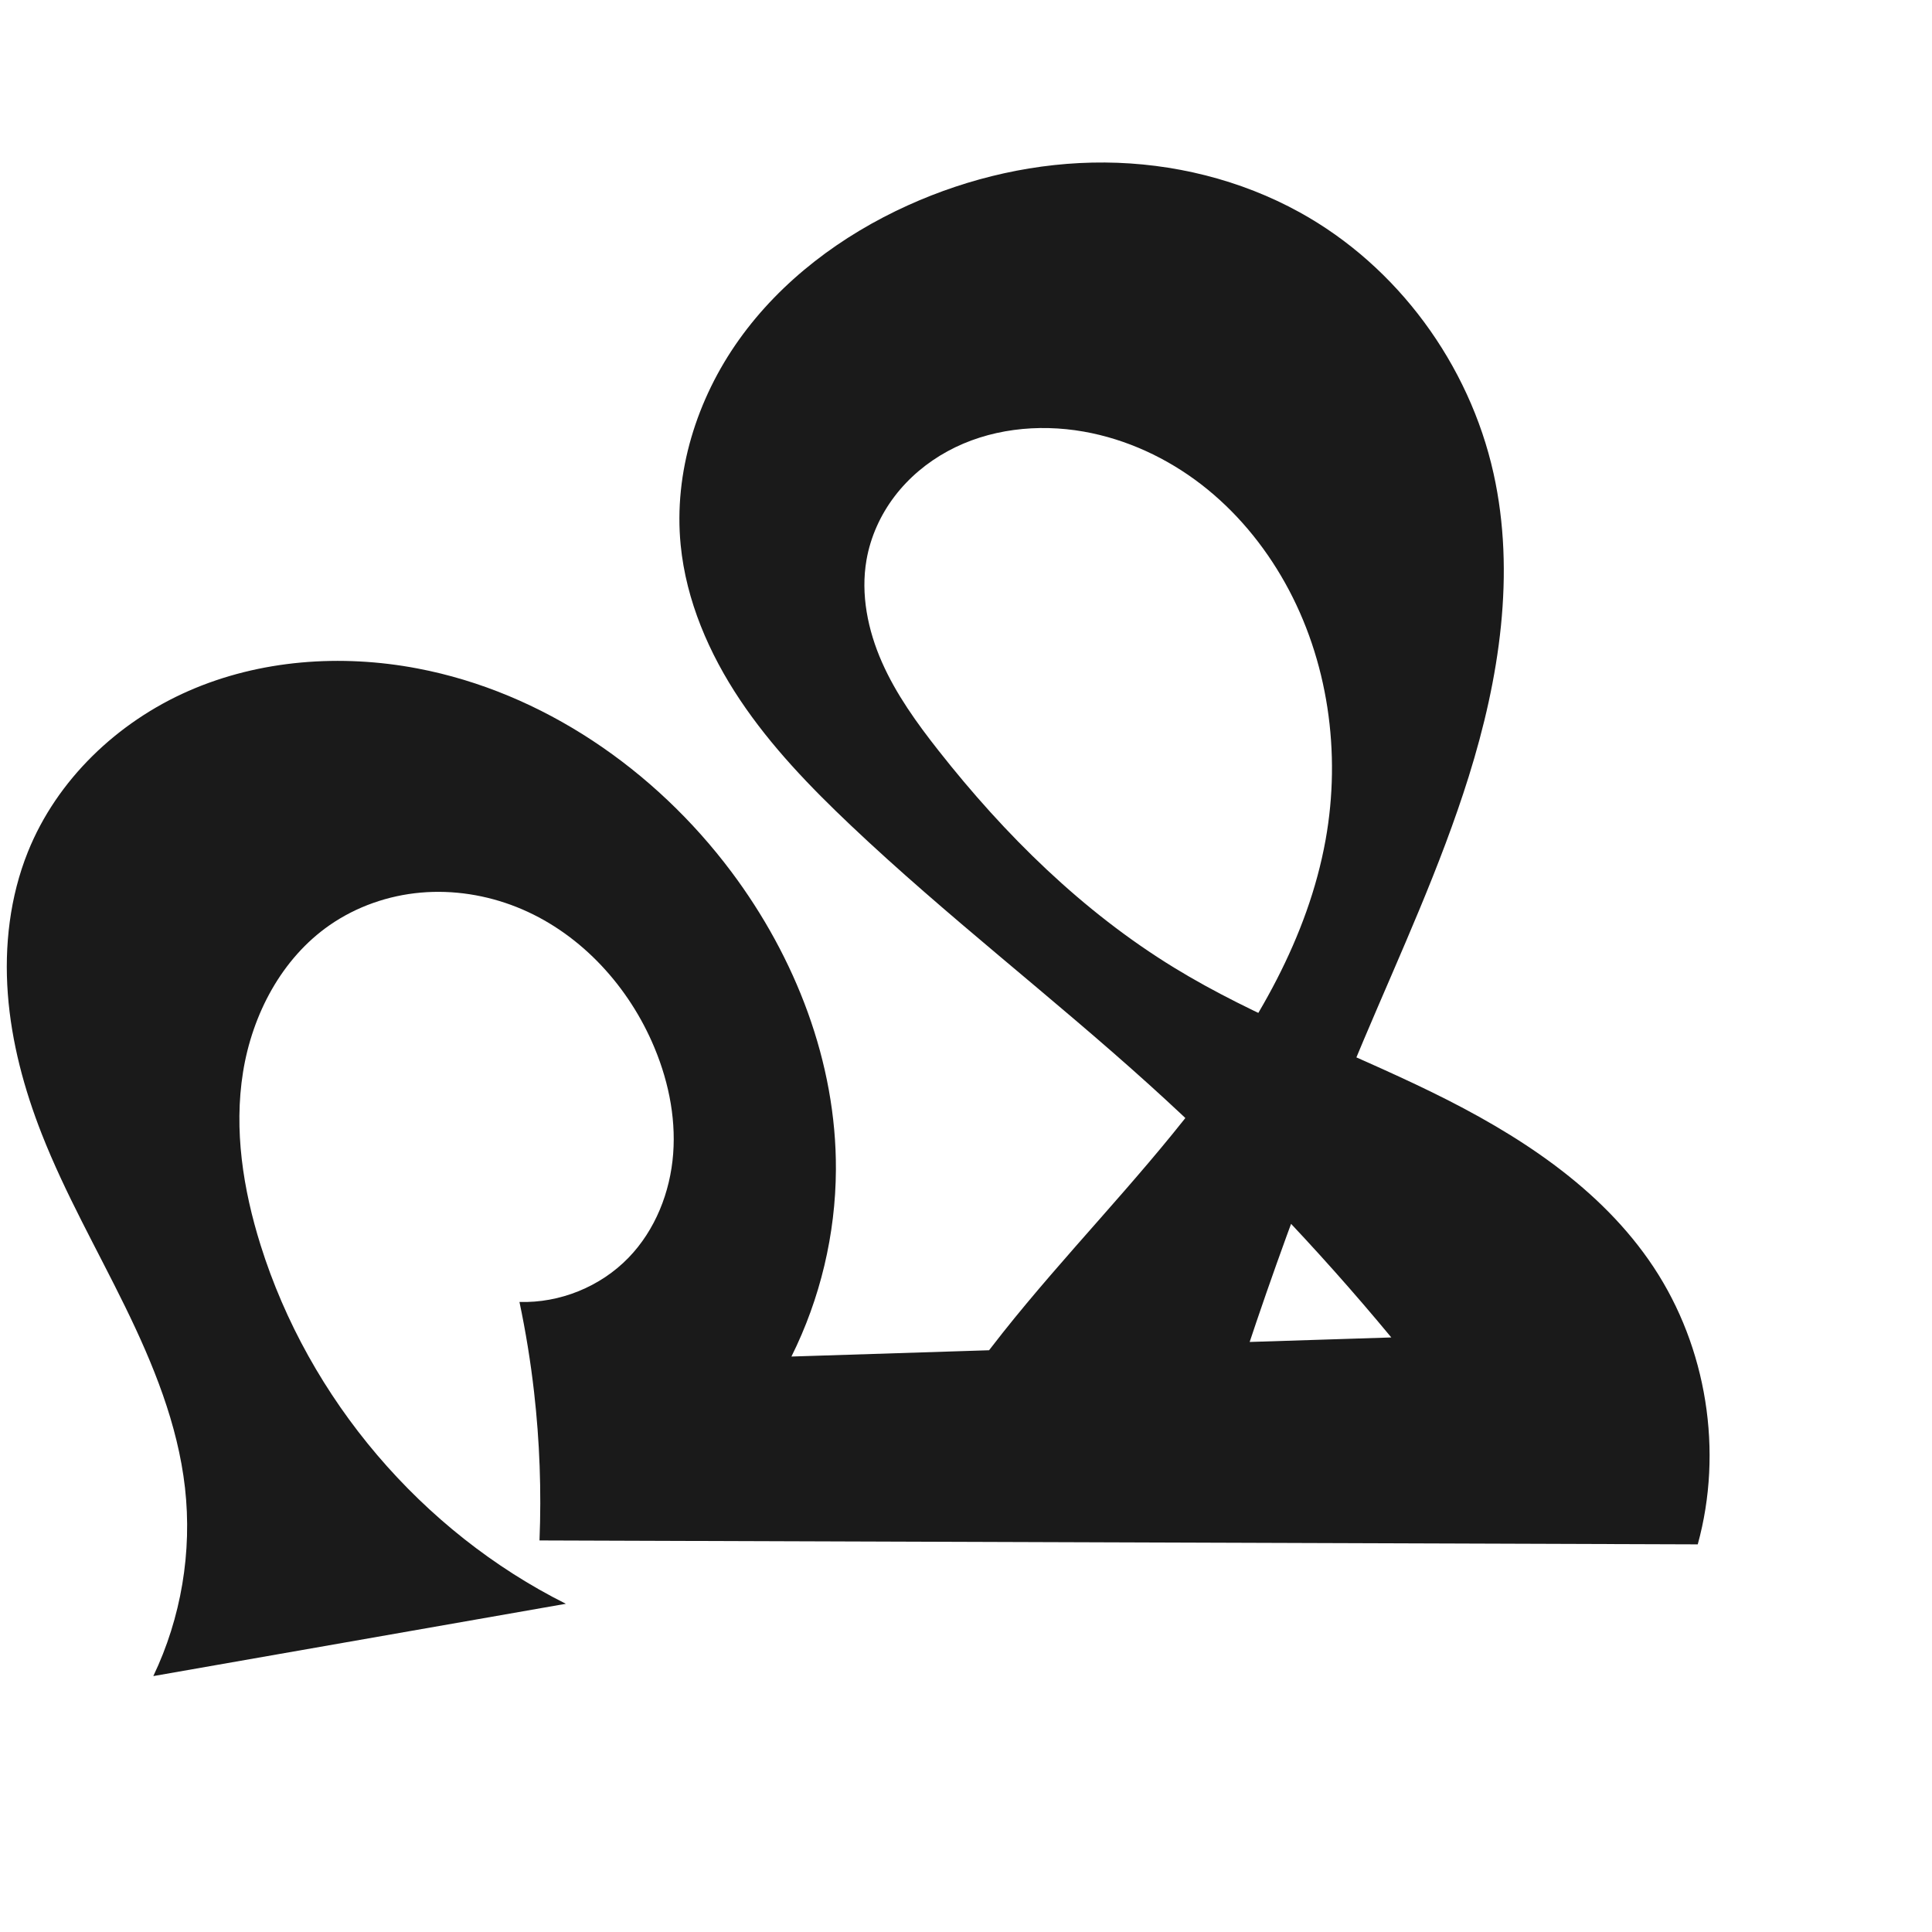
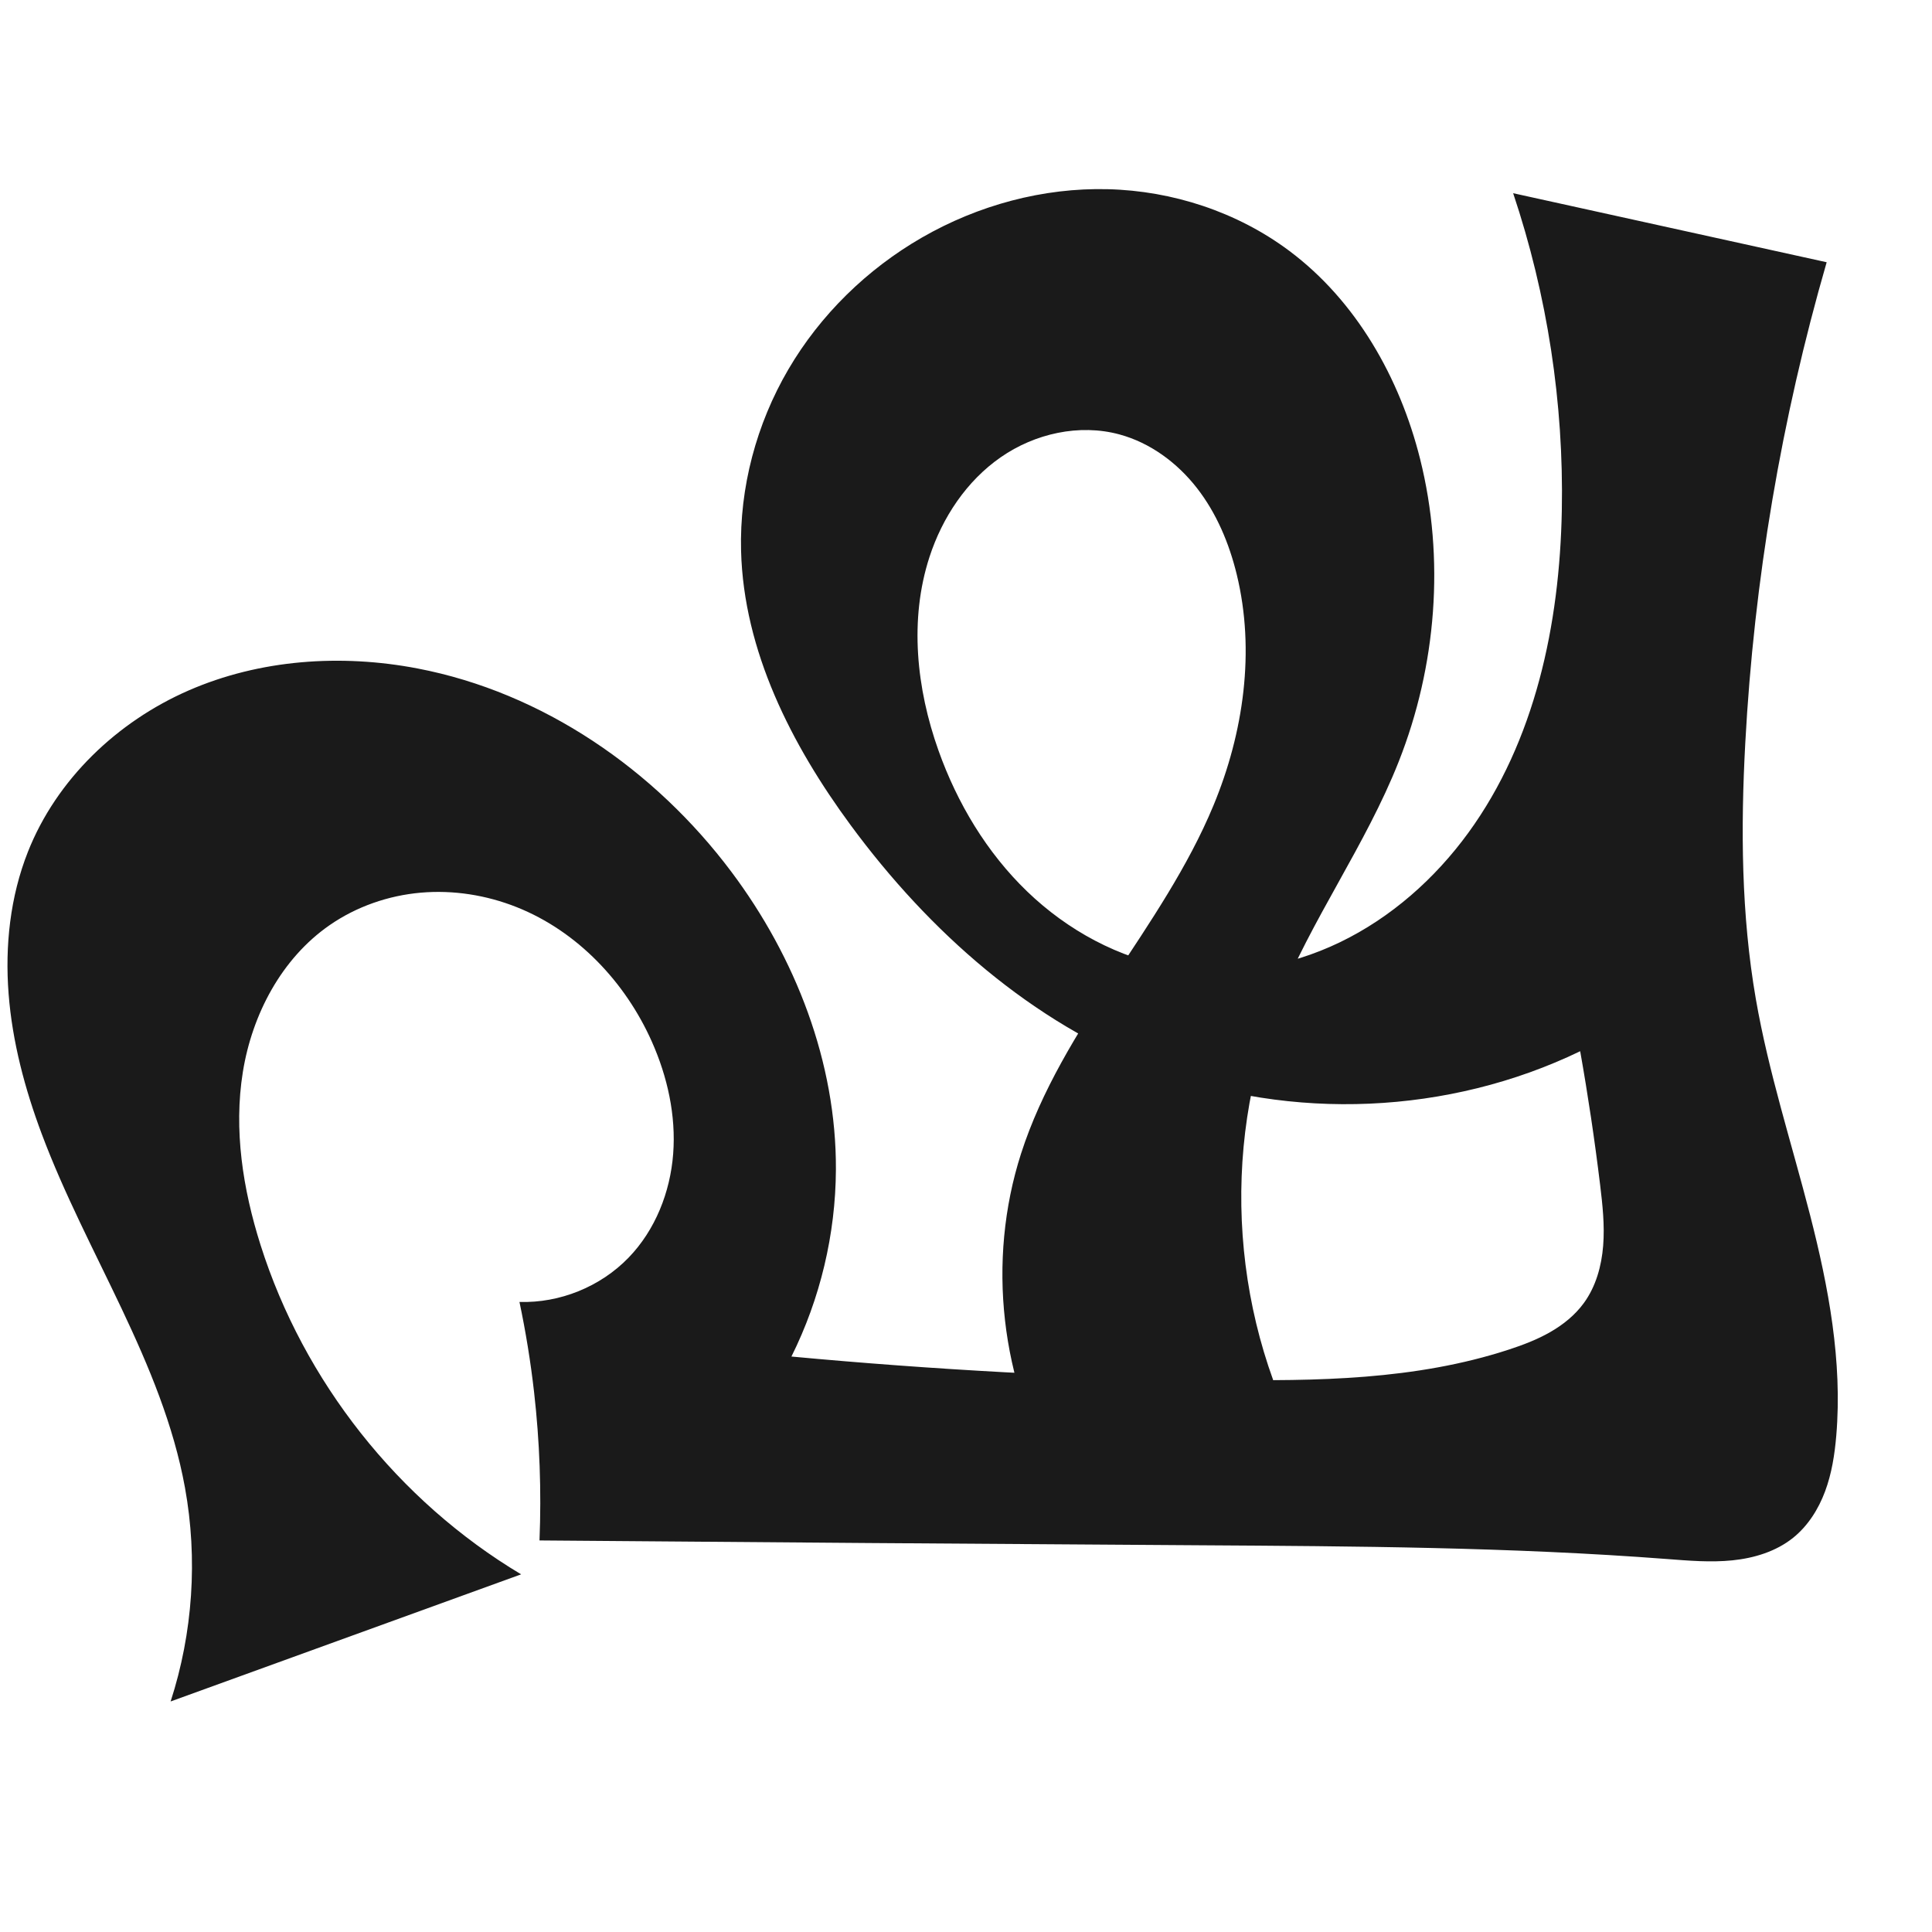
<svg xmlns="http://www.w3.org/2000/svg" xml:space="preserve" width="1000" height="1000" version="1.1" style="clip-rule:evenodd;fill-rule:evenodd;image-rendering:optimizeQuality;shape-rendering:geometricPrecision;text-rendering:geometricPrecision" viewBox="0 0 1000 1000" id="svg10">
  <defs id="defs4">
    <style type="text/css" id="style2">
   
    .fil0 {fill:#EF7F1A;fill-rule:nonzero}
   
  </style>
  </defs>
-   <path style="display:inline;fill:#1a1a1a;fill-rule:nonzero;stroke:none;stroke-width:1.973px;stroke-linecap:butt;stroke-linejoin:miter;stroke-opacity:1" d="M 95.746,770.033 C 92.021,737.169 79.294,706.003 64.758,676.294 50.222,646.585 33.717,617.765 21.624,586.98 12.496,563.74 5.918,539.353 4.05,514.454 2.181,489.556 5.131,464.099 14.439,440.931 29.448,403.571 60.788,373.753 97.669,357.603 134.55,341.453 176.522,338.474 216.076,345.989 c 64.828,12.317 122.829,52.349 162.407,105.15 33.269,44.383 54.452,98.796 54.181,154.263 -0.164,33.439 -8.107,66.815 -23.024,96.742 l 310.501,-9.882 C 681.565,645.681 639.618,601.891 594.737,561.349 544.161,515.662 489.899,474.121 440.412,427.258 c -21.006,-19.892 -41.245,-40.868 -57.328,-64.916 -16.083,-24.048 -27.933,-51.426 -30.768,-80.217 -3.691,-37.474 8.354,-75.688 30.227,-106.339 21.873,-30.651 53.088,-53.983 87.394,-69.506 31.947,-14.455 66.932,-22.433 101.995,-22.164 35.064,0.269 70.164,8.881 100.862,25.828 50.594,27.931 87.729,78.673 100.259,135.09 11.512,51.832 2.998,106.26 -12.85,156.935 -14.557,46.546 -35.145,90.929 -54.153,135.841 -32.517,76.83 -60.538,155.562 -83.872,235.659 l -159.15,-2.083 c 16.779,-28.505 35.547,-55.838 56.122,-81.736 32,-40.278 68.306,-77.015 99.698,-117.768 31.392,-40.753 58.186,-86.596 67.288,-137.226 8.097,-45.04 1.344,-93.005 -20.985,-132.949 -10.956,-19.599 -25.586,-37.232 -43.363,-50.948 -17.777,-13.716 -38.73,-23.451 -60.841,-27.359 -23.823,-4.211 -49.238,-1.416 -70.478,10.164 -10.62,5.79 -20.107,13.718 -27.431,23.345 -7.323,9.627 -12.454,20.959 -14.534,32.875 -3.117,17.86 0.681,36.418 8.006,53.002 7.325,16.584 18.037,31.434 29.245,45.685 34.355,43.679 74.568,83.347 121.95,112.382 42.092,25.793 88.917,42.697 133.27,64.374 44.353,21.677 87.637,49.448 114.902,90.602 27.589,41.642 36.151,95.377 22.872,143.531 l -599.506,-2.028 c 1.032,-25.604 0.094,-51.288 -2.805,-76.749 -1.784,-15.673 -4.311,-31.262 -7.567,-46.697 20.898,0.647 41.918,-7.881 56.459,-22.904 13.843,-14.303 21.591,-33.924 23.1,-53.772 1.509,-19.847 -2.953,-39.878 -11.038,-58.066 -13.709,-30.841 -38.615,-57.194 -69.981,-69.656 -15.683,-6.231 -32.799,-8.957 -49.609,-7.477 -16.81,1.48 -33.283,7.205 -47.149,16.823 -24.859,17.243 -40.071,46.207 -44.86,76.079 -4.789,29.872 0.023,60.618 9.064,89.489 24.956,79.695 83.361,148.328 158.037,185.713 L 79.351,867.539 c 14.405,-30.124 20.156,-64.327 16.395,-97.505 z" id="path1216-0" />
+   <path style="display:inline;fill:#1a1a1a;fill-rule:nonzero;stroke:none;stroke-width:1.973px;stroke-linecap:butt;stroke-linejoin:miter;stroke-opacity:1" d="M 95.746,770.033 C 83.95,705.09 44.78,648.791 21.624,586.98 12.876,563.628 6.383,539.284 4.453,514.422 2.524,489.561 5.271,464.121 14.439,440.931 29.253,403.457 60.626,373.547 97.553,357.417 134.479,341.286 176.499,338.412 216.076,345.989 c 64.804,12.407 122.814,52.368 162.407,105.15 33.285,44.373 54.458,98.795 54.181,154.263 -0.167,33.438 -8.11,66.814 -23.024,96.742 73.48,6.836 147.224,10.845 221.012,12.017 50.599,0.804 102.181,0.125 150.28,-15.605 7.374,-2.411 14.669,-5.185 21.404,-9.036 6.735,-3.851 12.919,-8.825 17.482,-15.1 6.213,-8.544 9.144,-19.127 9.977,-29.658 0.833,-10.531 -0.313,-21.11 -1.587,-31.596 -2.806,-23.106 -6.243,-46.135 -10.305,-69.054 -67.917,32.802 -149.365,36.368 -219.888,9.625 C 534.157,529.521 480.931,482.235 440.412,427.258 409.645,385.512 384.896,336.897 383.576,285.056 c -0.833,-32.727 7.923,-65.567 24.454,-93.825 16.531,-28.258 40.737,-51.892 69.102,-68.24 29.099,-16.77 62.716,-25.905 96.291,-25.064 33.575,0.841 66.987,11.806 93.893,31.907 34.659,25.893 57.231,65.776 67.73,107.746 12.905,51.591 8.476,107.136 -11.062,156.598 -17.155,43.428 -45.332,81.814 -62.606,125.194 -30.261,75.995 -23.86,165.66 16.888,236.586 l -130.717,9.666 c -29.737,-50.074 -36.861,-113.017 -19.069,-168.471 10.512,-32.766 29,-62.318 47.893,-91.078 18.893,-28.76 38.516,-57.375 51.705,-89.158 15.622,-37.646 21.697,-80.038 12.044,-119.638 -3.915,-16.062 -10.453,-31.662 -20.618,-44.7 -10.165,-13.038 -24.131,-23.404 -40.088,-27.726 -20.781,-5.628 -43.752,-0.463 -61.435,11.819 -17.682,12.282 -30.233,31.159 -36.888,51.634 -10.521,32.368 -6.748,68.099 4.667,100.162 9.723,27.309 25.019,52.845 45.897,72.956 20.878,20.11 47.467,34.615 76.053,39.426 28.997,4.88 59.343,-0.355 85.826,-13.134 26.483,-12.779 49.15,-32.88 66.459,-56.651 C 794.611,383.525 807.279,323.073 808.394,264.273 809.449,208.614 800.888,152.785 783.203,100 l 162.277,35.737 c -23.434,81.002 -37.598,164.681 -42.13,248.882 -2.379,44.212 -2.091,88.805 5.462,132.432 6.563,37.91 18.526,74.64 28.091,111.906 9.566,37.266 16.784,75.728 13.555,114.066 -0.828,9.827 -2.36,19.675 -5.802,28.917 -3.442,9.242 -8.896,17.896 -16.595,24.059 -8.828,7.067 -20.12,10.488 -31.37,11.634 -11.25,1.146 -22.594,0.172 -33.869,-0.691 -80.591,-6.167 -161.497,-6.611 -242.322,-7.115 -113.753,-0.709 -227.505,-1.541 -341.256,-2.497 1.032,-25.604 0.094,-51.288 -2.805,-76.749 -1.784,-15.673 -4.311,-31.262 -7.567,-46.697 20.898,0.645 41.917,-7.882 56.459,-22.904 13.844,-14.302 21.595,-33.924 23.104,-53.771 1.51,-19.848 -2.953,-39.879 -11.043,-58.066 -13.713,-30.831 -38.627,-57.166 -69.988,-69.621 -15.681,-6.227 -32.792,-8.952 -49.599,-7.478 -16.807,1.475 -33.278,7.187 -47.152,16.788 -24.889,17.223 -40.153,46.179 -44.96,76.062 -4.807,29.883 0.026,60.652 9.164,89.506 22.364,70.614 71.297,132.465 134.871,170.477 L 88.31,880.677 c 11.53,-35.518 14.109,-73.902 7.436,-110.643 z" id="path1216-0" />
</svg>
